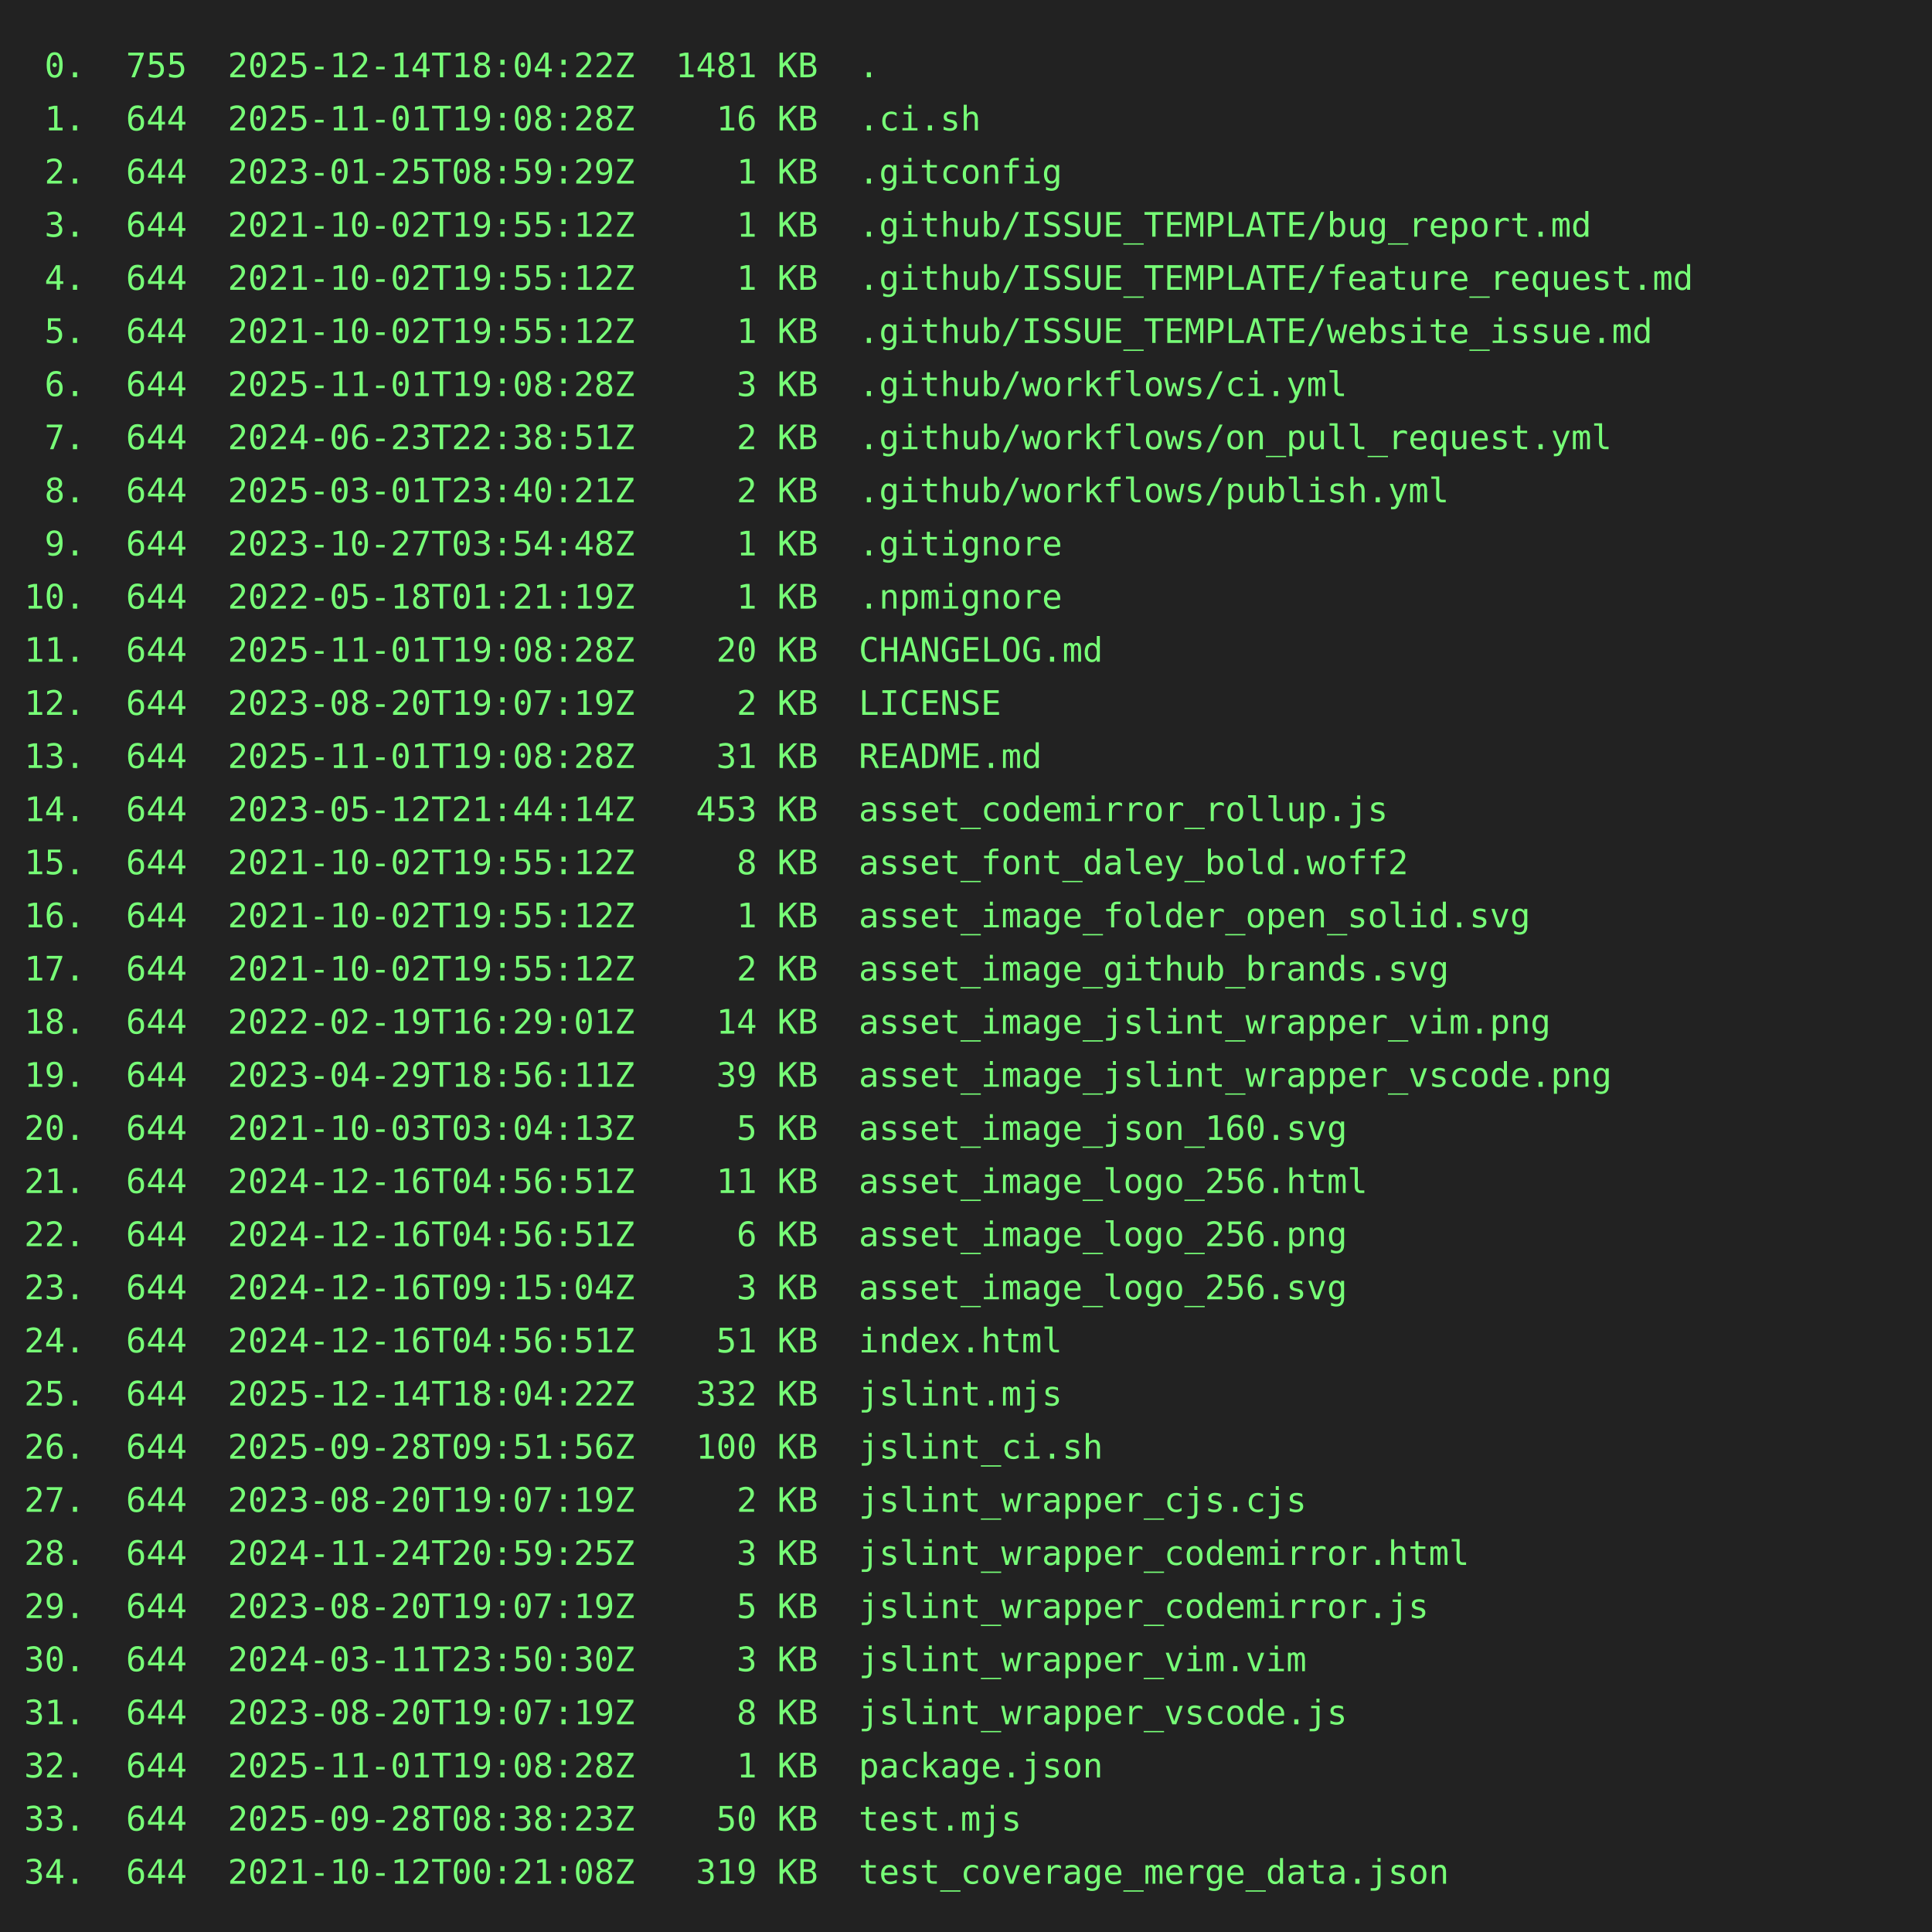
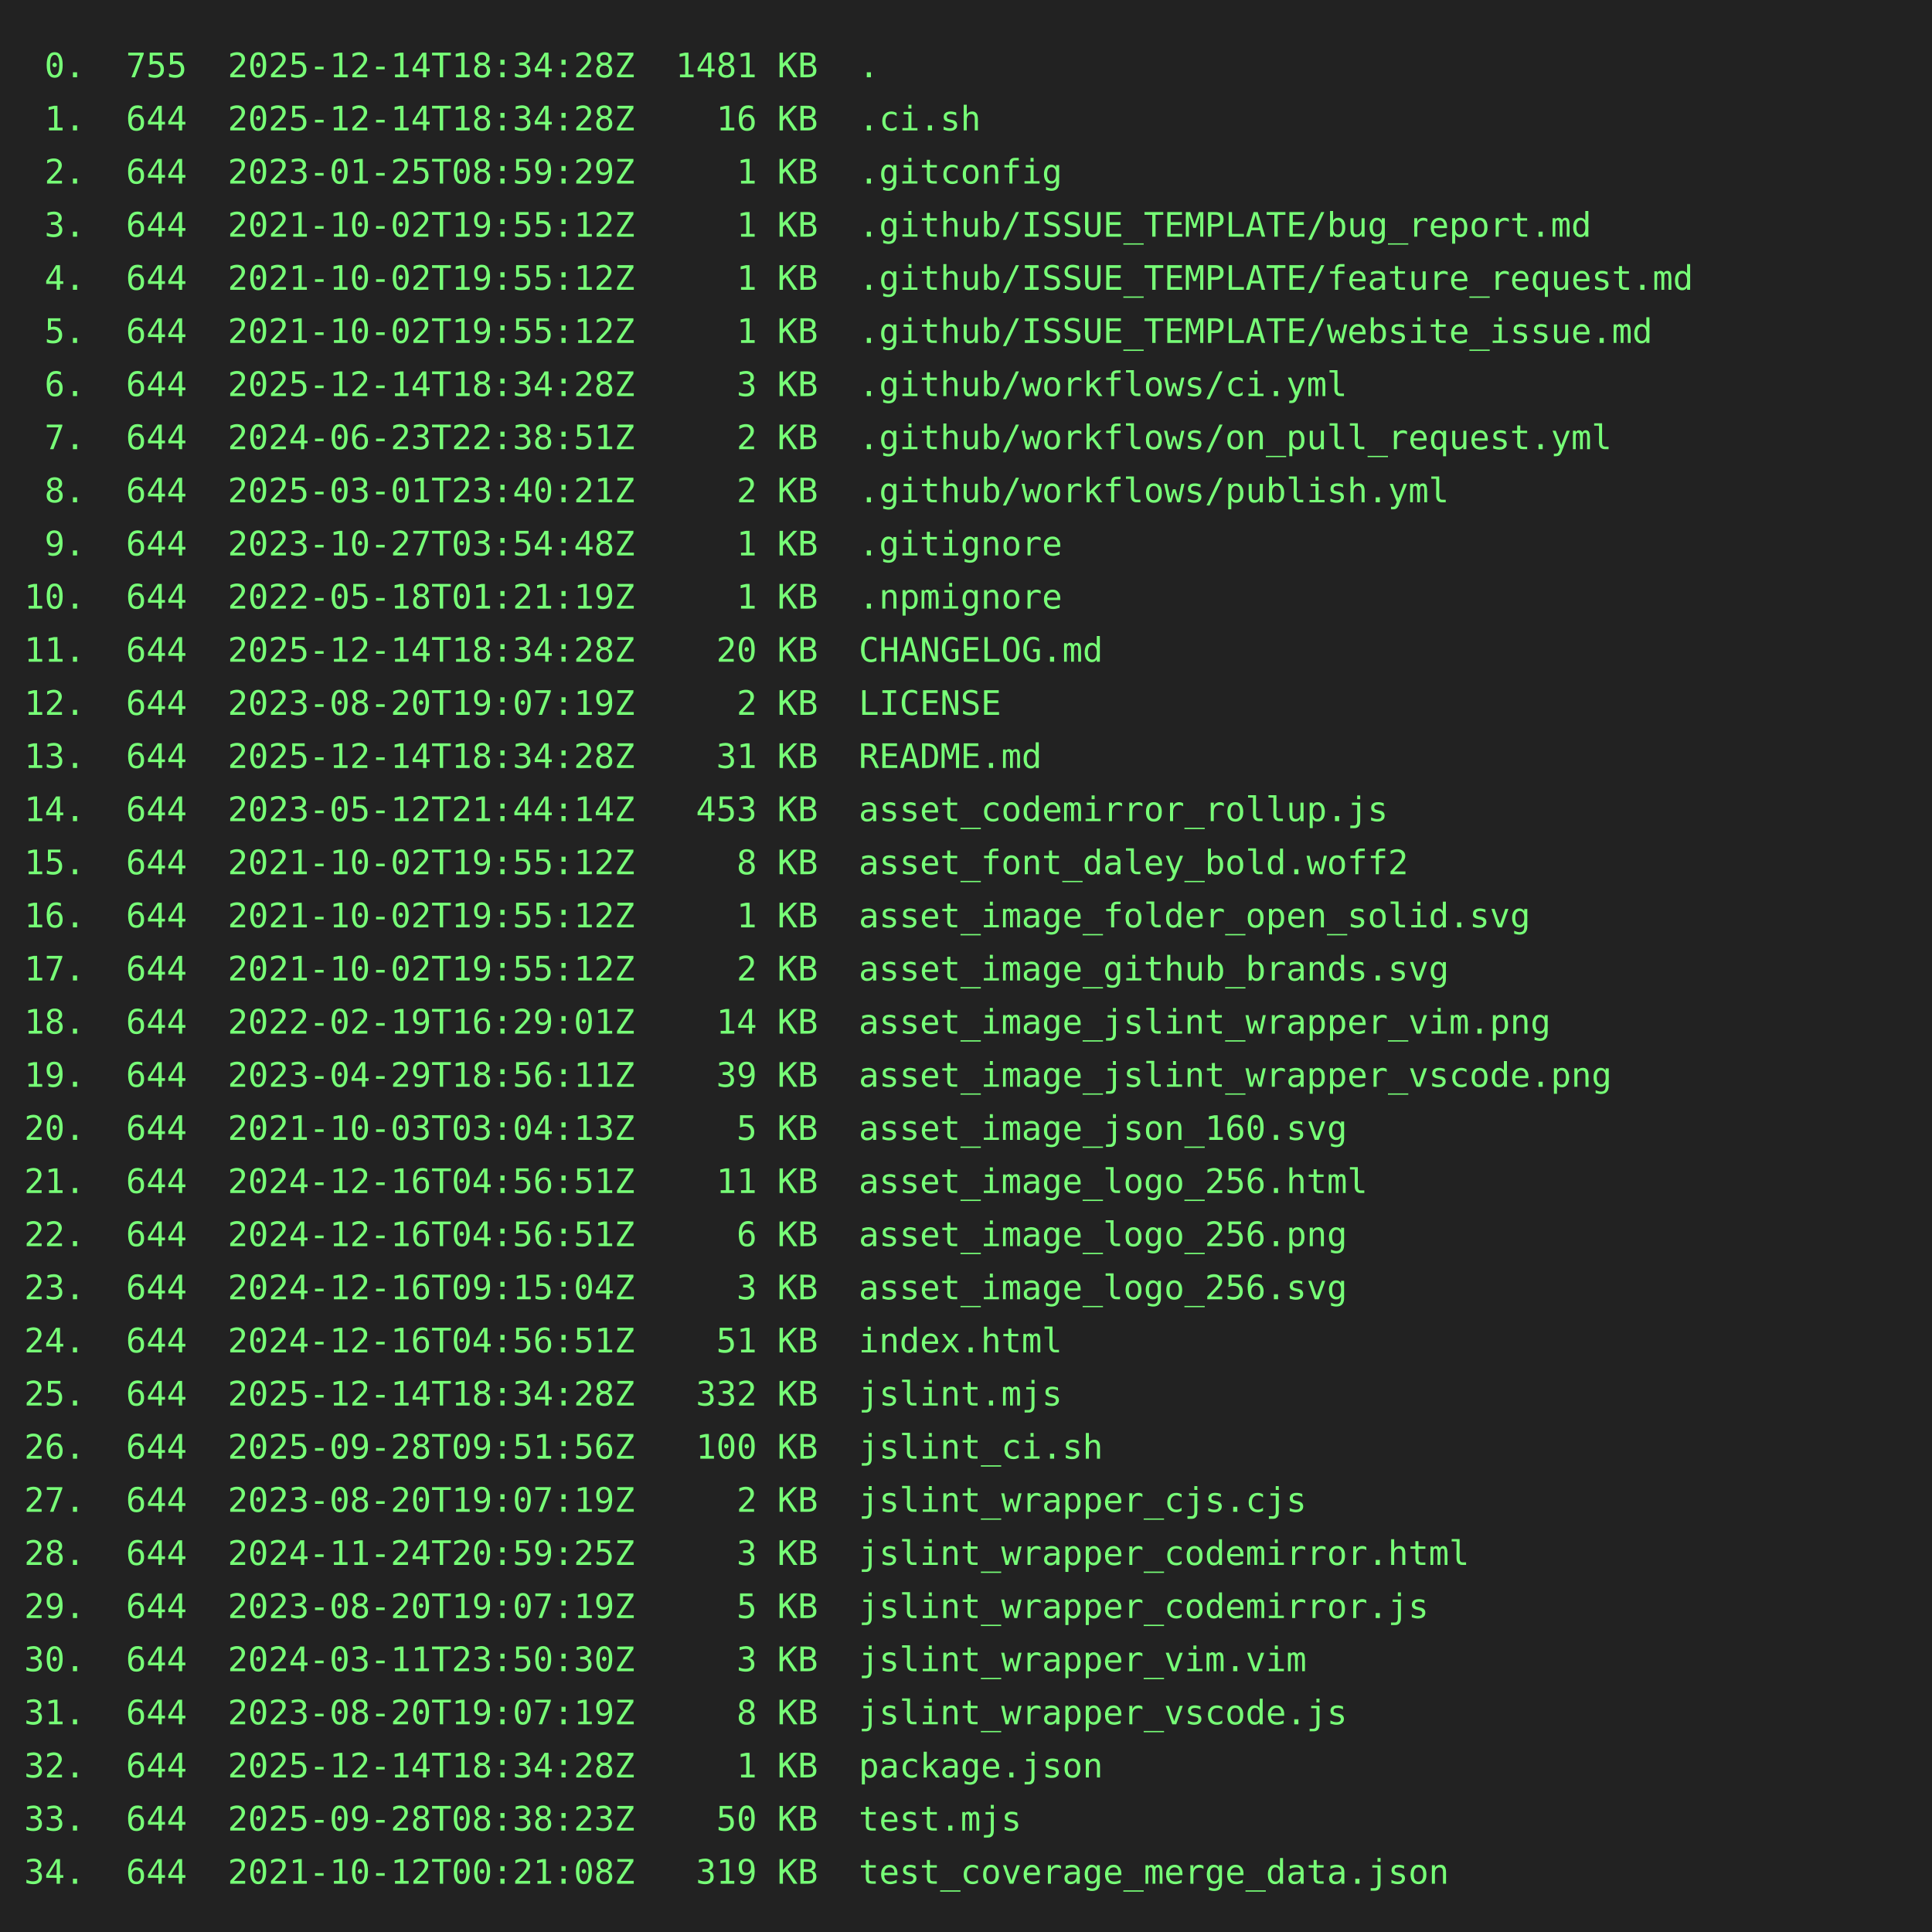
<svg xmlns="http://www.w3.org/2000/svg" height="800" width="800">
  <rect height="800" fill="#222" width="800" />
  <text fill="#7f7" font-family="consolas, menlo, monospace" font-size="14" xml:space="preserve">
-     <tspan lengthAdjust="spacingAndGlyphs" textLength="768" x="10" y="32"> 0.  755  2025-12-14T18:04:22Z  1481 KB  .                                                       </tspan>
-     <tspan lengthAdjust="spacingAndGlyphs" textLength="768" x="10" y="54"> 1.  644  2025-11-01T19:08:28Z    16 KB  .ci.sh                                                  </tspan>
+     <tspan lengthAdjust="spacingAndGlyphs" textLength="768" x="10" y="32"> 0.  755  2025-12-14T18:34:28Z  1481 KB  .                                                       </tspan>
+     <tspan lengthAdjust="spacingAndGlyphs" textLength="768" x="10" y="54"> 1.  644  2025-12-14T18:34:28Z    16 KB  .ci.sh                                                  </tspan>
    <tspan lengthAdjust="spacingAndGlyphs" textLength="768" x="10" y="76"> 2.  644  2023-01-25T08:59:29Z     1 KB  .gitconfig                                              </tspan>
    <tspan lengthAdjust="spacingAndGlyphs" textLength="768" x="10" y="98"> 3.  644  2021-10-02T19:55:12Z     1 KB  .github/ISSUE_TEMPLATE/bug_report.md                    </tspan>
    <tspan lengthAdjust="spacingAndGlyphs" textLength="768" x="10" y="120"> 4.  644  2021-10-02T19:55:12Z     1 KB  .github/ISSUE_TEMPLATE/feature_request.md               </tspan>
    <tspan lengthAdjust="spacingAndGlyphs" textLength="768" x="10" y="142"> 5.  644  2021-10-02T19:55:12Z     1 KB  .github/ISSUE_TEMPLATE/website_issue.md                 </tspan>
-     <tspan lengthAdjust="spacingAndGlyphs" textLength="768" x="10" y="164"> 6.  644  2025-11-01T19:08:28Z     3 KB  .github/workflows/ci.yml                                </tspan>
+     <tspan lengthAdjust="spacingAndGlyphs" textLength="768" x="10" y="164"> 6.  644  2025-12-14T18:34:28Z     3 KB  .github/workflows/ci.yml                                </tspan>
    <tspan lengthAdjust="spacingAndGlyphs" textLength="768" x="10" y="186"> 7.  644  2024-06-23T22:38:51Z     2 KB  .github/workflows/on_pull_request.yml                   </tspan>
    <tspan lengthAdjust="spacingAndGlyphs" textLength="768" x="10" y="208"> 8.  644  2025-03-01T23:40:21Z     2 KB  .github/workflows/publish.yml                           </tspan>
    <tspan lengthAdjust="spacingAndGlyphs" textLength="768" x="10" y="230"> 9.  644  2023-10-27T03:54:48Z     1 KB  .gitignore                                              </tspan>
    <tspan lengthAdjust="spacingAndGlyphs" textLength="768" x="10" y="252">10.  644  2022-05-18T01:21:19Z     1 KB  .npmignore                                              </tspan>
-     <tspan lengthAdjust="spacingAndGlyphs" textLength="768" x="10" y="274">11.  644  2025-11-01T19:08:28Z    20 KB  CHANGELOG.md                                            </tspan>
+     <tspan lengthAdjust="spacingAndGlyphs" textLength="768" x="10" y="274">11.  644  2025-12-14T18:34:28Z    20 KB  CHANGELOG.md                                            </tspan>
    <tspan lengthAdjust="spacingAndGlyphs" textLength="768" x="10" y="296">12.  644  2023-08-20T19:07:19Z     2 KB  LICENSE                                                 </tspan>
-     <tspan lengthAdjust="spacingAndGlyphs" textLength="768" x="10" y="318">13.  644  2025-11-01T19:08:28Z    31 KB  README.md                                               </tspan>
+     <tspan lengthAdjust="spacingAndGlyphs" textLength="768" x="10" y="318">13.  644  2025-12-14T18:34:28Z    31 KB  README.md                                               </tspan>
    <tspan lengthAdjust="spacingAndGlyphs" textLength="768" x="10" y="340">14.  644  2023-05-12T21:44:14Z   453 KB  asset_codemirror_rollup.js                              </tspan>
    <tspan lengthAdjust="spacingAndGlyphs" textLength="768" x="10" y="362">15.  644  2021-10-02T19:55:12Z     8 KB  asset_font_daley_bold.woff2                             </tspan>
    <tspan lengthAdjust="spacingAndGlyphs" textLength="768" x="10" y="384">16.  644  2021-10-02T19:55:12Z     1 KB  asset_image_folder_open_solid.svg                       </tspan>
    <tspan lengthAdjust="spacingAndGlyphs" textLength="768" x="10" y="406">17.  644  2021-10-02T19:55:12Z     2 KB  asset_image_github_brands.svg                           </tspan>
    <tspan lengthAdjust="spacingAndGlyphs" textLength="768" x="10" y="428">18.  644  2022-02-19T16:29:01Z    14 KB  asset_image_jslint_wrapper_vim.png                      </tspan>
    <tspan lengthAdjust="spacingAndGlyphs" textLength="768" x="10" y="450">19.  644  2023-04-29T18:56:11Z    39 KB  asset_image_jslint_wrapper_vscode.png                   </tspan>
    <tspan lengthAdjust="spacingAndGlyphs" textLength="768" x="10" y="472">20.  644  2021-10-03T03:04:13Z     5 KB  asset_image_json_160.svg                                </tspan>
    <tspan lengthAdjust="spacingAndGlyphs" textLength="768" x="10" y="494">21.  644  2024-12-16T04:56:51Z    11 KB  asset_image_logo_256.html                               </tspan>
    <tspan lengthAdjust="spacingAndGlyphs" textLength="768" x="10" y="516">22.  644  2024-12-16T04:56:51Z     6 KB  asset_image_logo_256.png                                </tspan>
    <tspan lengthAdjust="spacingAndGlyphs" textLength="768" x="10" y="538">23.  644  2024-12-16T09:15:04Z     3 KB  asset_image_logo_256.svg                                </tspan>
    <tspan lengthAdjust="spacingAndGlyphs" textLength="768" x="10" y="560">24.  644  2024-12-16T04:56:51Z    51 KB  index.html                                              </tspan>
-     <tspan lengthAdjust="spacingAndGlyphs" textLength="768" x="10" y="582">25.  644  2025-12-14T18:04:22Z   332 KB  jslint.mjs                                              </tspan>
+     <tspan lengthAdjust="spacingAndGlyphs" textLength="768" x="10" y="582">25.  644  2025-12-14T18:34:28Z   332 KB  jslint.mjs                                              </tspan>
    <tspan lengthAdjust="spacingAndGlyphs" textLength="768" x="10" y="604">26.  644  2025-09-28T09:51:56Z   100 KB  jslint_ci.sh                                            </tspan>
    <tspan lengthAdjust="spacingAndGlyphs" textLength="768" x="10" y="626">27.  644  2023-08-20T19:07:19Z     2 KB  jslint_wrapper_cjs.cjs                                  </tspan>
    <tspan lengthAdjust="spacingAndGlyphs" textLength="768" x="10" y="648">28.  644  2024-11-24T20:59:25Z     3 KB  jslint_wrapper_codemirror.html                          </tspan>
    <tspan lengthAdjust="spacingAndGlyphs" textLength="768" x="10" y="670">29.  644  2023-08-20T19:07:19Z     5 KB  jslint_wrapper_codemirror.js                            </tspan>
    <tspan lengthAdjust="spacingAndGlyphs" textLength="768" x="10" y="692">30.  644  2024-03-11T23:50:30Z     3 KB  jslint_wrapper_vim.vim                                  </tspan>
    <tspan lengthAdjust="spacingAndGlyphs" textLength="768" x="10" y="714">31.  644  2023-08-20T19:07:19Z     8 KB  jslint_wrapper_vscode.js                                </tspan>
-     <tspan lengthAdjust="spacingAndGlyphs" textLength="768" x="10" y="736">32.  644  2025-11-01T19:08:28Z     1 KB  package.json                                            </tspan>
+     <tspan lengthAdjust="spacingAndGlyphs" textLength="768" x="10" y="736">32.  644  2025-12-14T18:34:28Z     1 KB  package.json                                            </tspan>
    <tspan lengthAdjust="spacingAndGlyphs" textLength="768" x="10" y="758">33.  644  2025-09-28T08:38:23Z    50 KB  test.mjs                                                </tspan>
    <tspan lengthAdjust="spacingAndGlyphs" textLength="768" x="10" y="780">34.  644  2021-10-12T00:21:08Z   319 KB  test_coverage_merge_data.json                           </tspan>
  </text>
</svg>
